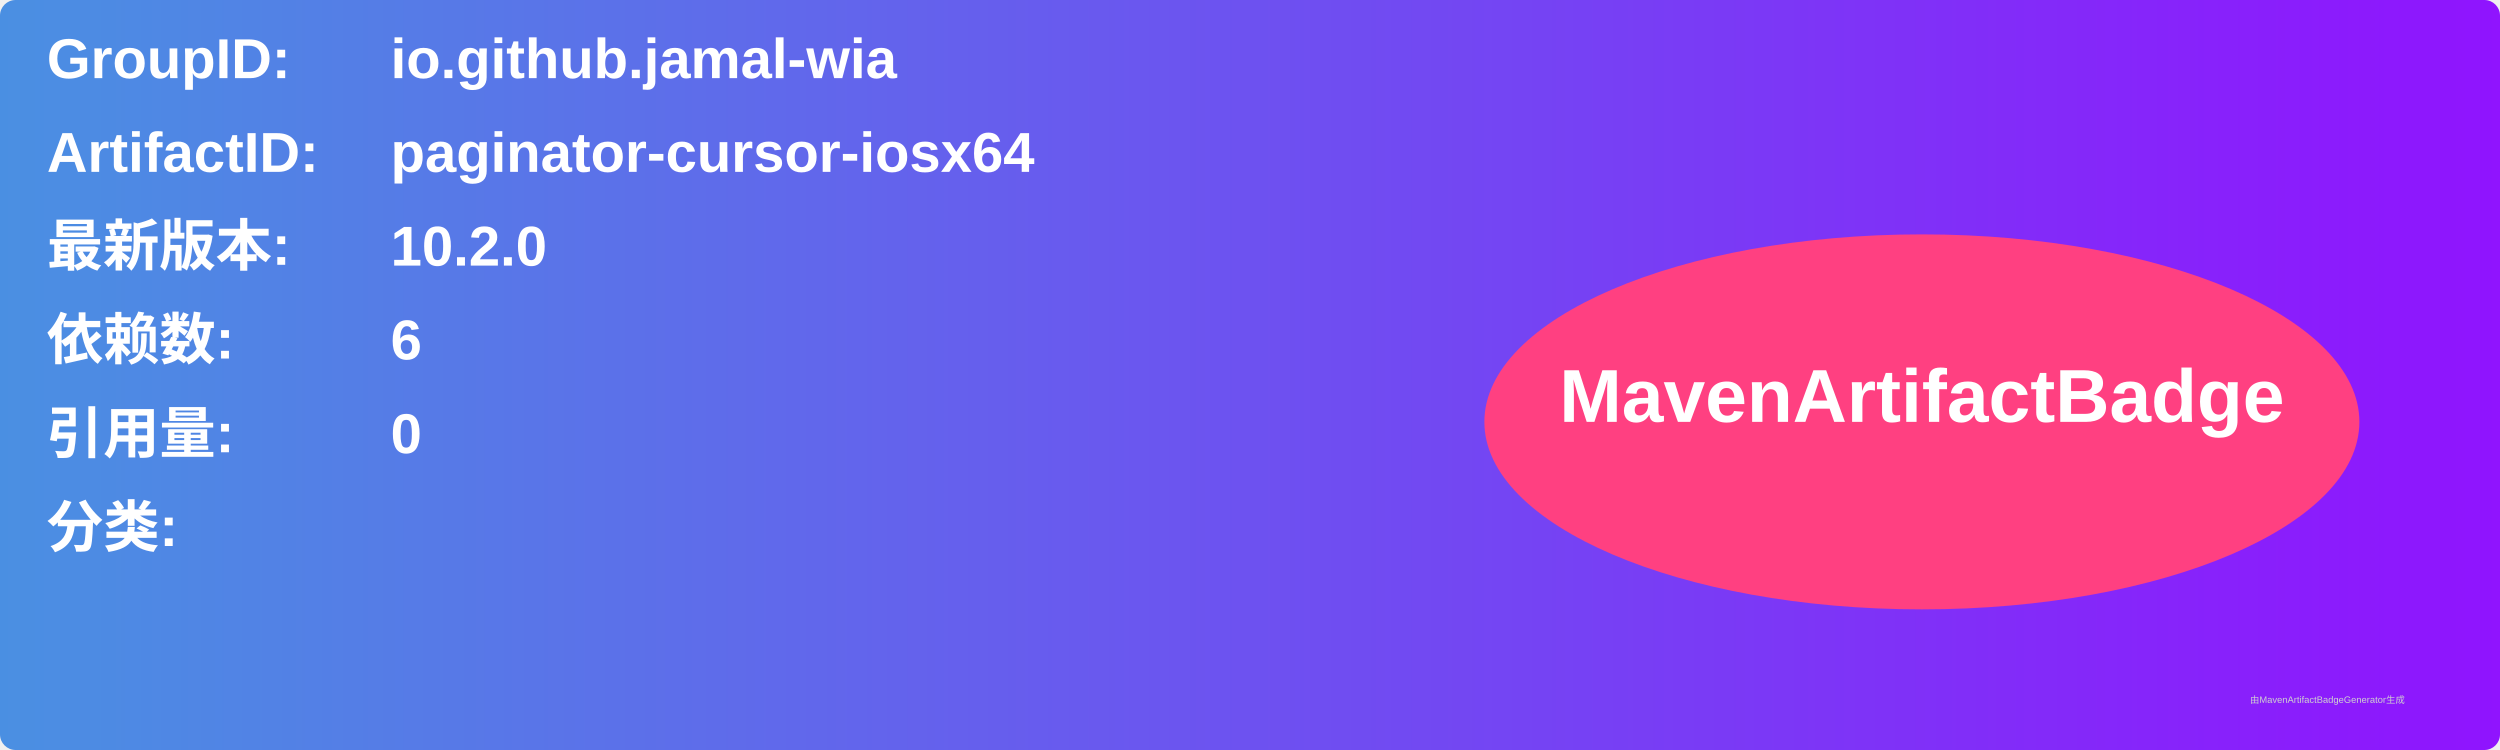
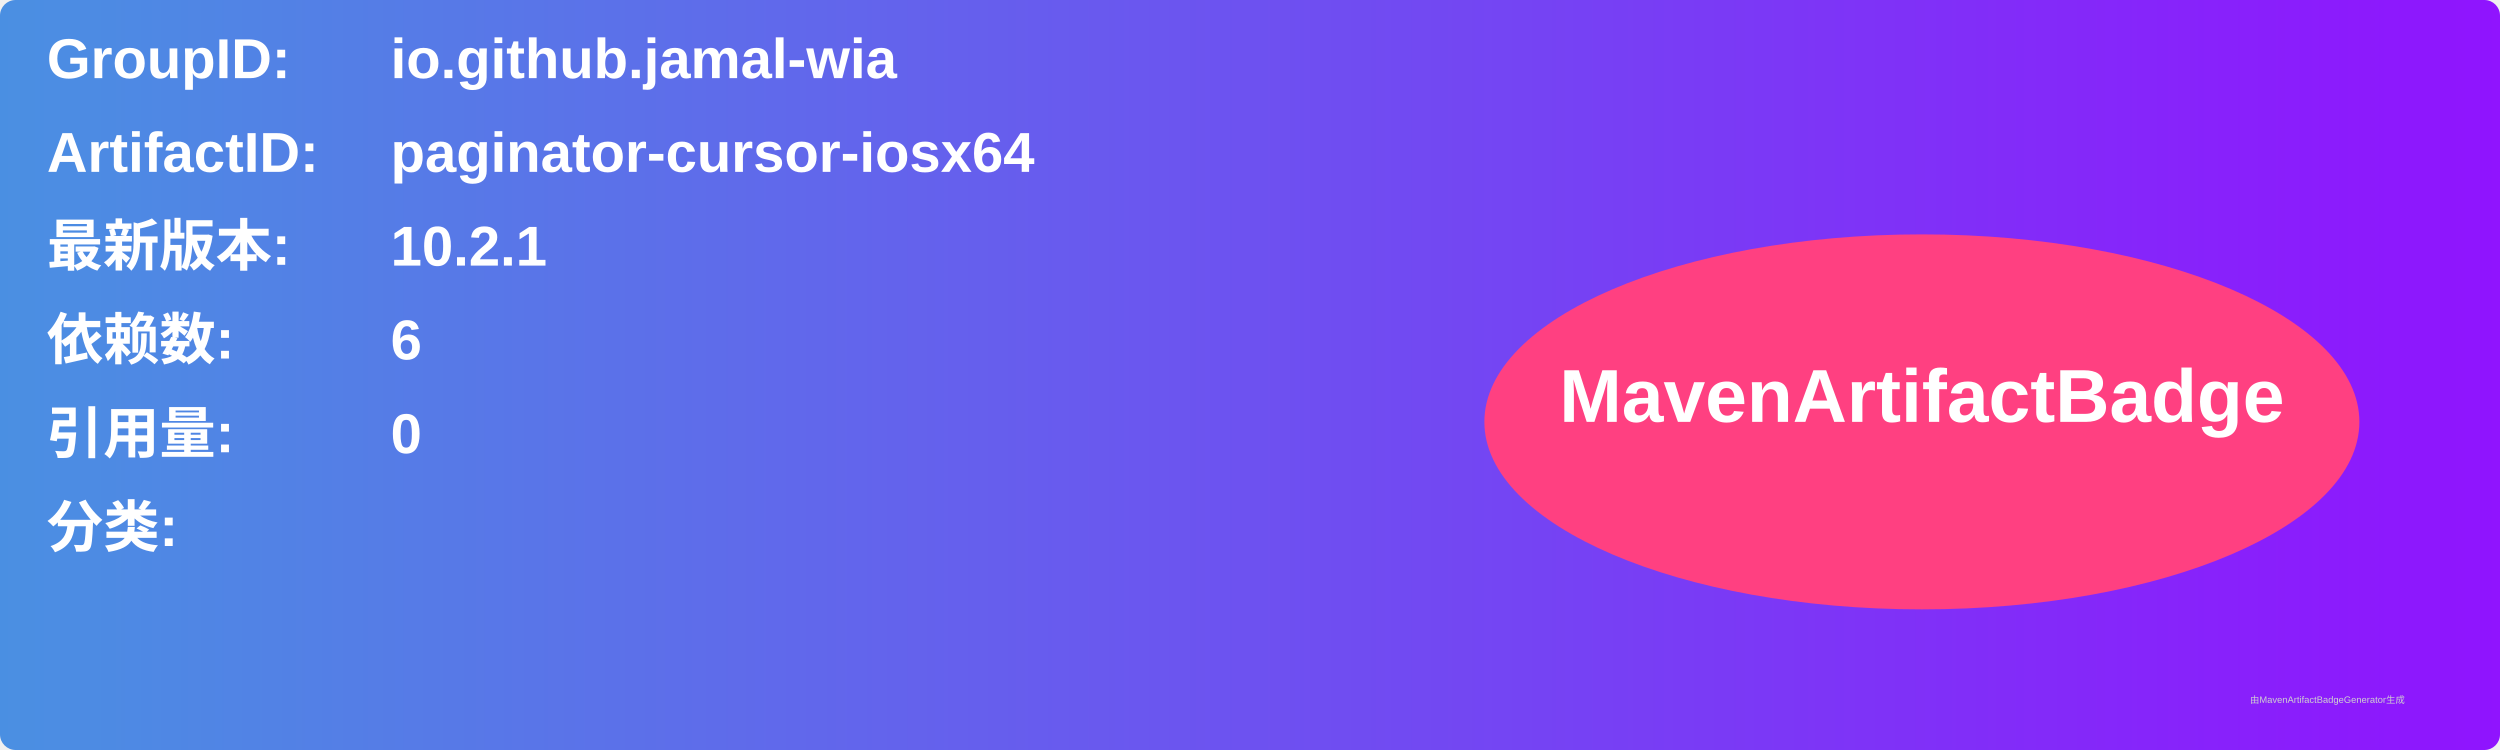
<svg xmlns="http://www.w3.org/2000/svg" width="800" height="240" viewBox="0 0 800 240">
  <linearGradient id="grad" x1="0%" y1="0%" x2="100%" y2="0%">
    <stop offset="0%" stop-color="#4a90e2" />
    <stop offset="100%" stop-color="#9013fe" />
  </linearGradient>
  <rect width="100%" height="100%" rx="5" ry="5" fill="url(#grad)" />
  <g transform="translate(15, 15)">
    <text x="0" y="10" font-family="Arial" font-size="18" fill="white" font-weight="bold" width="260">GroupID:</text>
    <text x="110" y="10" font-family="Arial" font-size="18" fill="white" font-weight="bold" width="460">io.github.jamal-wia</text>
    <text x="0" y="40" font-family="Arial" font-size="18" fill="white" font-weight="bold" width="260">ArtifactID:</text>
    <text x="110" y="40" font-family="Arial" font-size="18" fill="white" font-weight="bold" width="460">paginator-cursor-iosx64</text>
    <text x="0" y="70" font-family="Arial" font-size="18" fill="white" font-weight="bold">最新版本:</text>
    <text x="110" y="70" font-family="Arial" font-size="18" fill="white" font-weight="bold">
-       <tspan font-weight="bold">10.2.0</tspan>
+       <tspan font-weight="bold">10.2.1</tspan>
    </text>
    <text x="0" y="100" font-family="Arial" font-size="18" fill="white" font-weight="bold">依赖数: </text>
    <text x="110" y="100" font-family="Arial" font-size="18" fill="white">
      <tspan font-weight="bold">6</tspan>
    </text>
    <text x="0" y="130" font-family="Arial" font-size="18" fill="white" font-weight="bold">引用量: </text>
    <text x="110" y="130" font-family="Arial" font-size="18" fill="white">
      <tspan font-weight="bold">0</tspan>
    </text>
    <text x="0" y="160" font-family="Arial" font-size="18" fill="white" font-weight="bold">分类:</text>
    <text x="10" y="190" font-family="Arial" font-size="10" fill="white">
      <tspan font-weight="bold" />
    </text>
    <ellipse cx="600" cy="120" rx="140" ry="60" fill="#ff4081" />
    <text x="600" y="120" text-anchor="middle" font-family="Arial" font-size="24" fill="white" font-weight="bold">MavenArtifactBadge</text>
  </g>
  <text x="720" y="225" font-family="Arial" font-size="3" fill="#d0d0d0">由MavenArtifactBadgeGenerator生成</text>
</svg>
